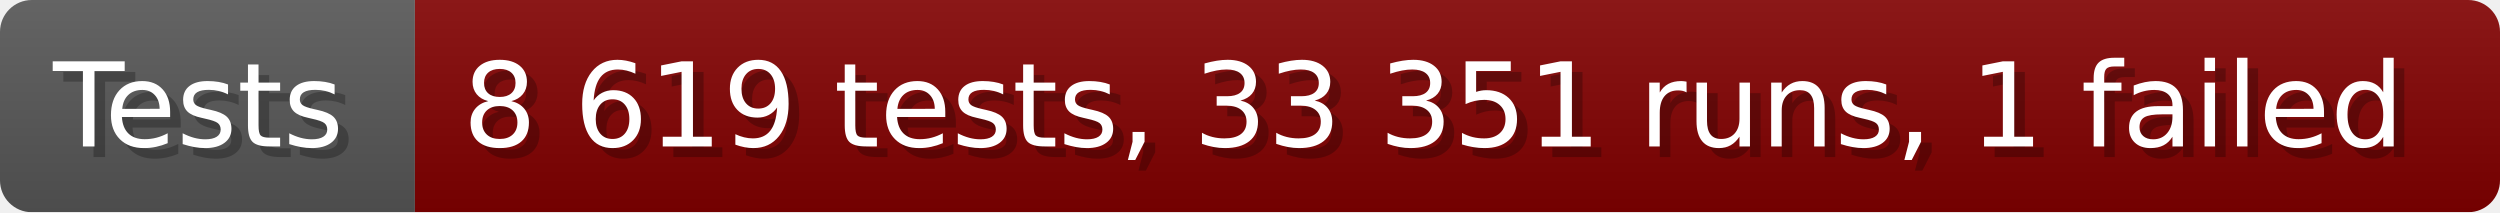
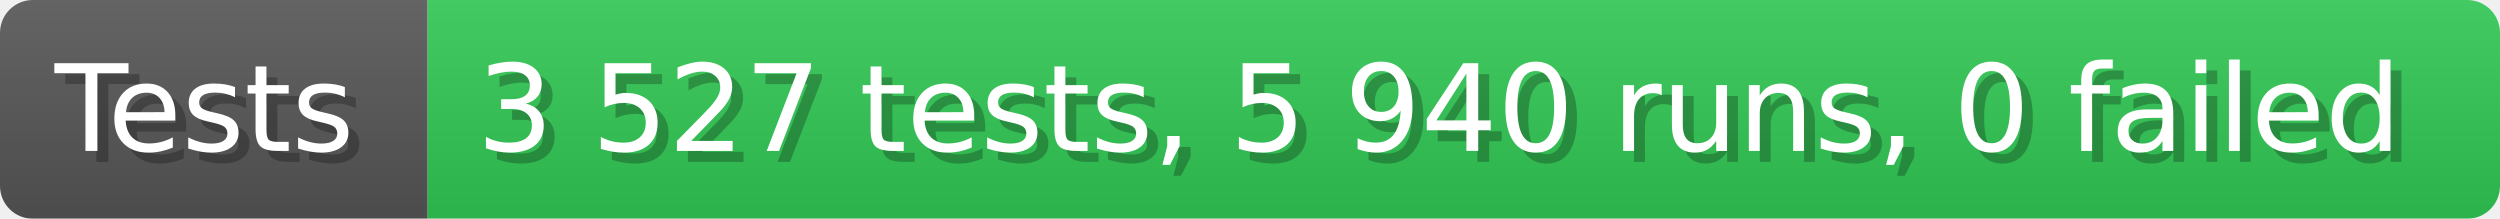
- <svg xmlns="http://www.w3.org/2000/svg" width="235.6" height="20" viewBox="0 0 2356 200" role="img" aria-label="Tests: 8 619 tests, 33 351 runs, 1 failed">
+ <svg xmlns="http://www.w3.org/2000/svg" width="228.6" height="20" viewBox="0 0 2286 200" role="img" aria-label="Tests: 3 527 tests, 5 940 runs, 0 failed">
  <linearGradient id="a" x2="0" y2="100%">
    <stop offset="0" stop-opacity=".1" stop-color="#EEE" />
    <stop offset="1" stop-opacity=".1" />
  </linearGradient>
  <mask id="m">
-     <rect width="2356" height="200" rx="30" fill="#FFF" />
+     <rect width="2286" height="200" rx="30" fill="#FFF" />
  </mask>
  <g mask="url(#m)">
    <rect width="391" height="200" fill="#555" />
-     <rect width="1965" height="200" fill="#800000" x="391" />
-     <rect width="2356" height="200" fill="url(#a)" />
+     <rect width="1895" height="200" fill="#31c653" x="391" />
+     <rect width="2286" height="200" fill="url(#a)" />
  </g>
  <g aria-hidden="true" fill="#fff" text-anchor="start" font-family="Verdana,DejaVu Sans,sans-serif" font-size="110">
    <text x="60" y="148" textLength="291" fill="#000" opacity="0.25">Tests</text>
    <text x="50" y="138" textLength="291">Tests</text>
-     <text x="446" y="148" textLength="1865" fill="#000" opacity="0.25">8 619 tests, 33 351 runs, 1 failed</text>
-     <text x="436" y="138" textLength="1865">8 619 tests, 33 351 runs, 1 failed</text>
+     <text x="446" y="148" textLength="1795" fill="#000" opacity="0.25">3 527 tests, 5 940 runs, 0 failed</text>
+     <text x="436" y="138" textLength="1795">3 527 tests, 5 940 runs, 0 failed</text>
  </g>
</svg>
